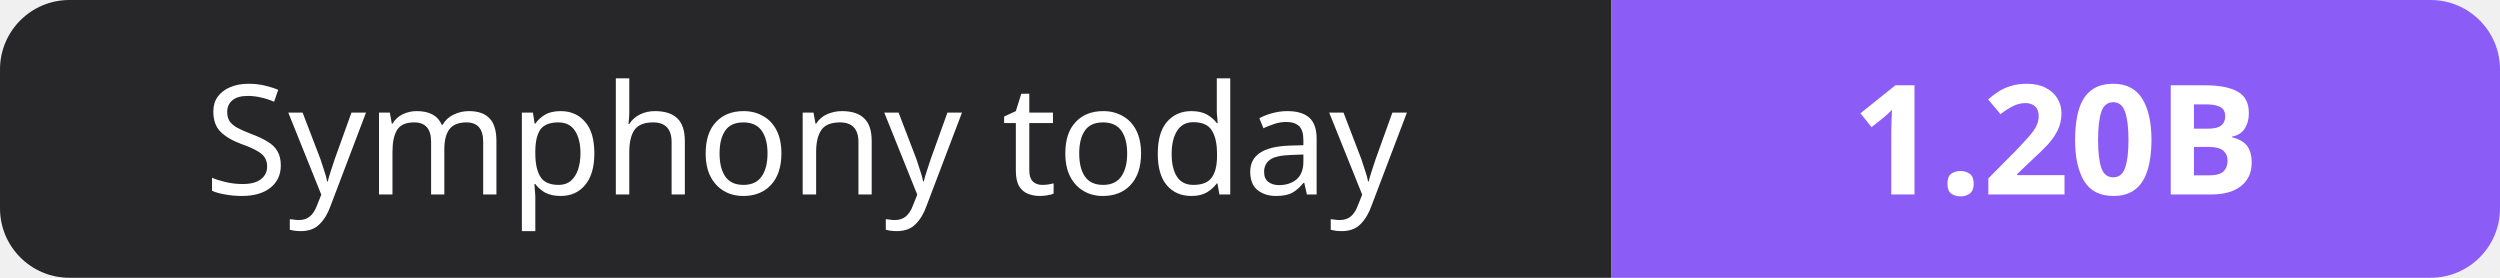
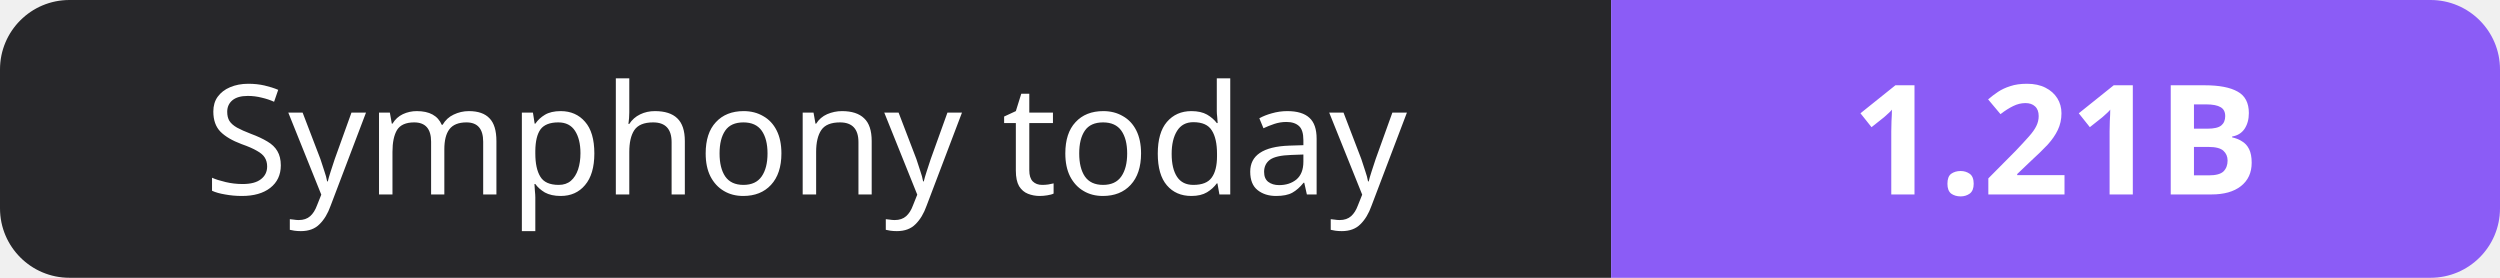
- <svg xmlns="http://www.w3.org/2000/svg" width="180" height="20" role="img" aria-label="Symphony today: 1.20B">
+ <svg xmlns="http://www.w3.org/2000/svg" width="180" height="20" role="img" aria-label="Symphony today: 1.21B">
  <clipPath id="r">
    <rect width="180" height="20" rx="5" fill="#fff" />
  </clipPath>
  <g clip-path="url(#r)">
    <rect width="116" height="20" fill="#27272a" />
    <rect x="116" width="64" height="20" fill="#8b5cf6" />
  </g>
  <g fill="#fff" text-anchor="middle" font-family="Verdana,Geneva,sans-serif" font-size="11">
    <text x="58.0" y="14">Symphony today</text>
-     <text x="148.0" y="14" font-weight="700">1.20B</text>
+     <text x="148.0" y="14" font-weight="700">1.21B</text>
  </g>
</svg>
